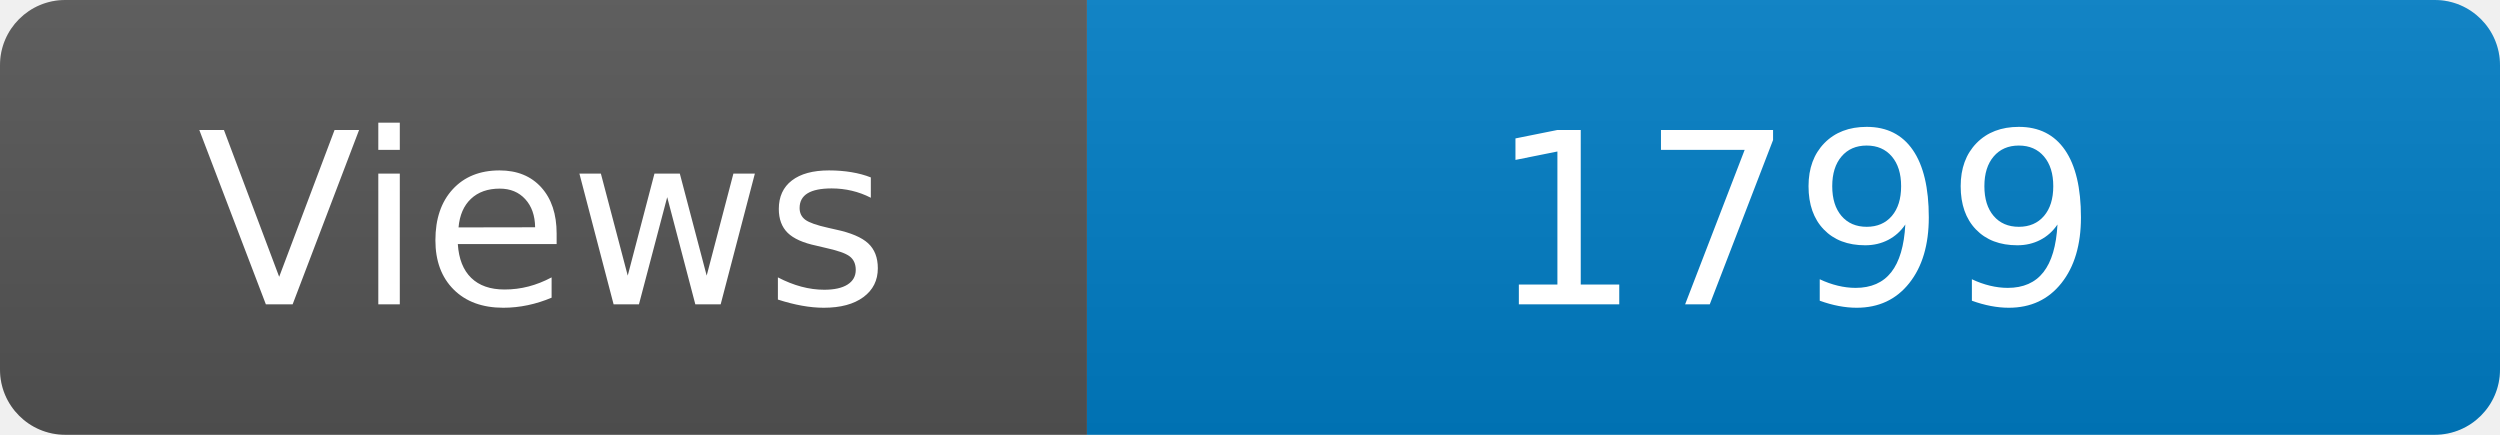
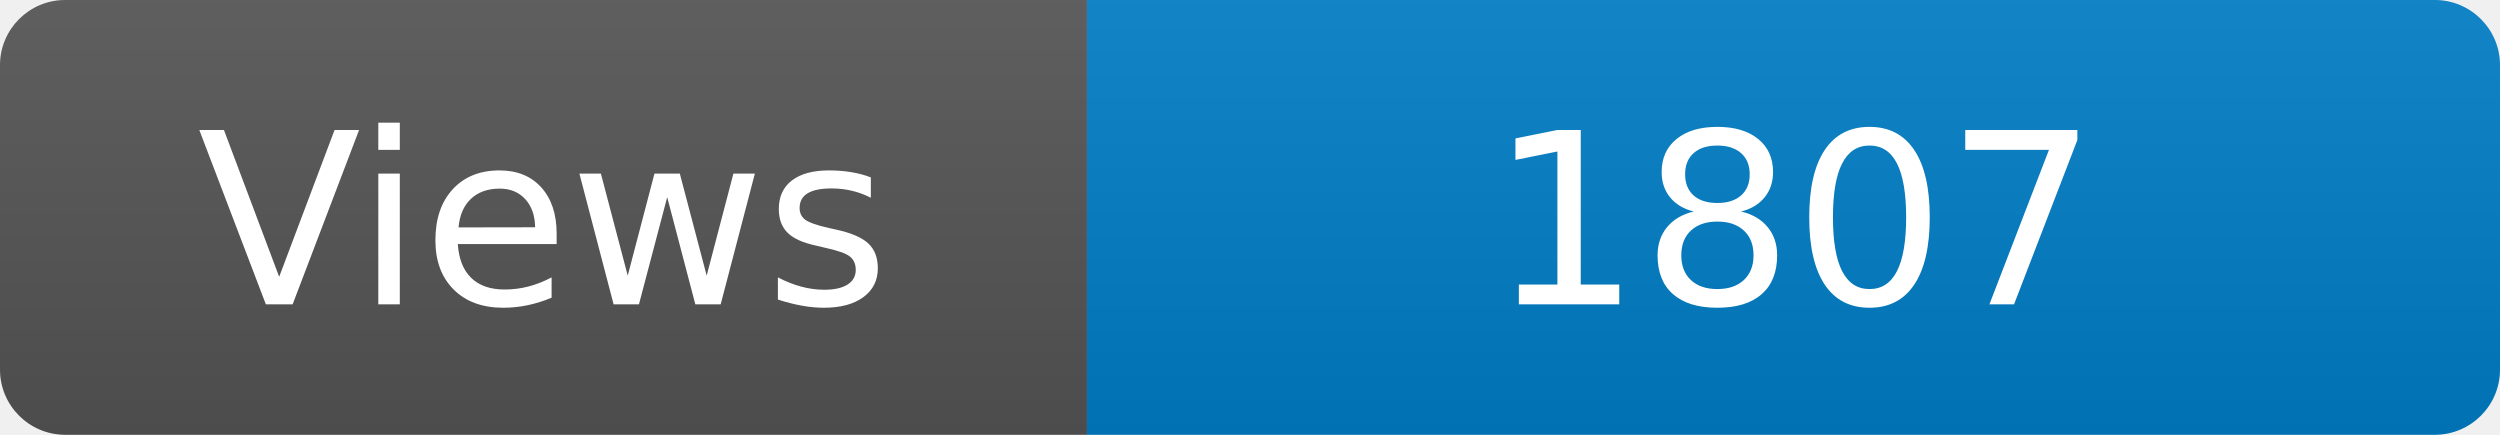
<svg xmlns="http://www.w3.org/2000/svg" width="115" height="20" role="img" aria-label="Maintained?: yes">
  <linearGradient id="s" x2="0" y2="100%">
    <stop offset="0" stop-color="#bbb" stop-opacity=".1" />
    <stop offset="1" stop-opacity=".1" />
  </linearGradient>
  <clipPath id="r">
    <rect width="115" height="20" rx="3" fill="#fff" />
  </clipPath>
  <g clip-path="url(#r)">
    <rect width="50" height="20" fill="#555" />
    <rect x="50" width="160" height="20" fill="#007ec6" />
    <rect width="115" height="20" fill="url(#s)" />
  </g>
  <g fill="#fff" text-anchor="middle" font-family="Verdana,Geneva,DejaVu Sans,sans-serif" font-size="110">
    <text x="250" y="140" transform="scale(.1)" fill="#fff">Views</text>
-     <text x="825" y="140" transform="scale(.1)" fill="#fff">1799</text>
+     <text x="825" y="140" transform="scale(.1)" fill="#fff">1807</text>
  </g>
</svg>
